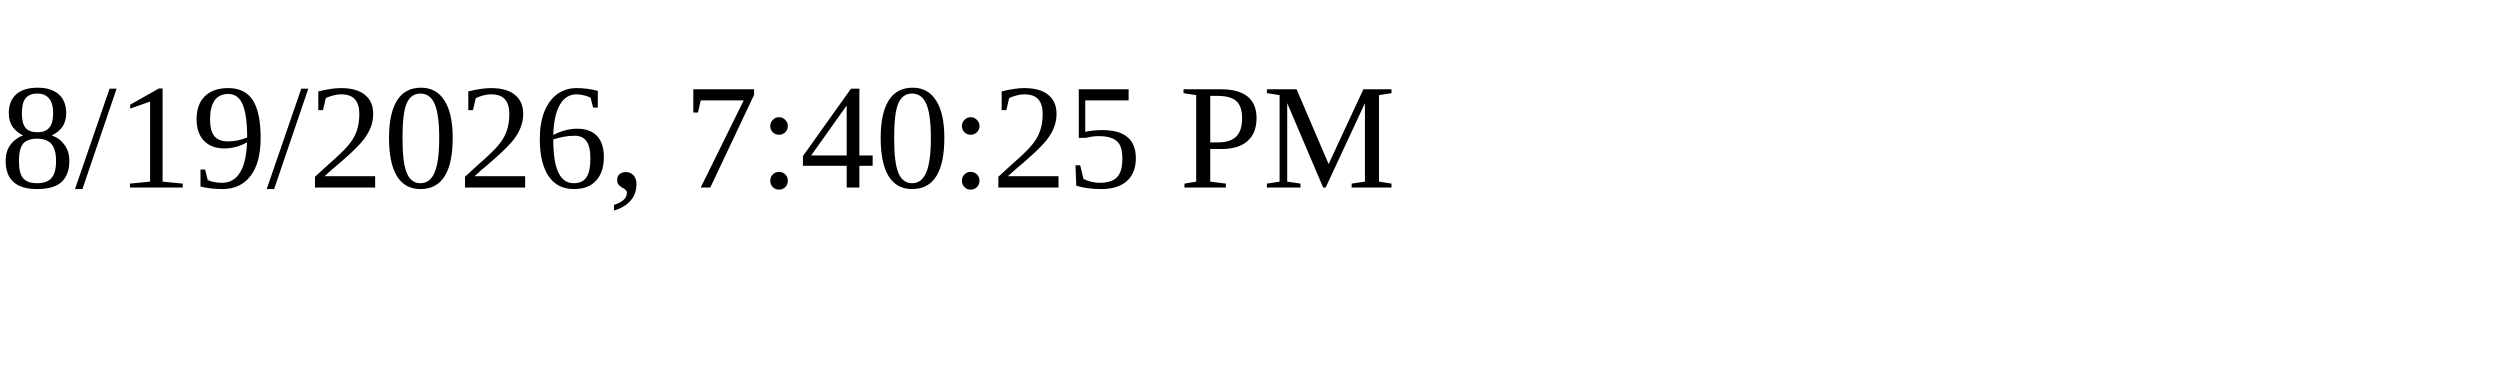
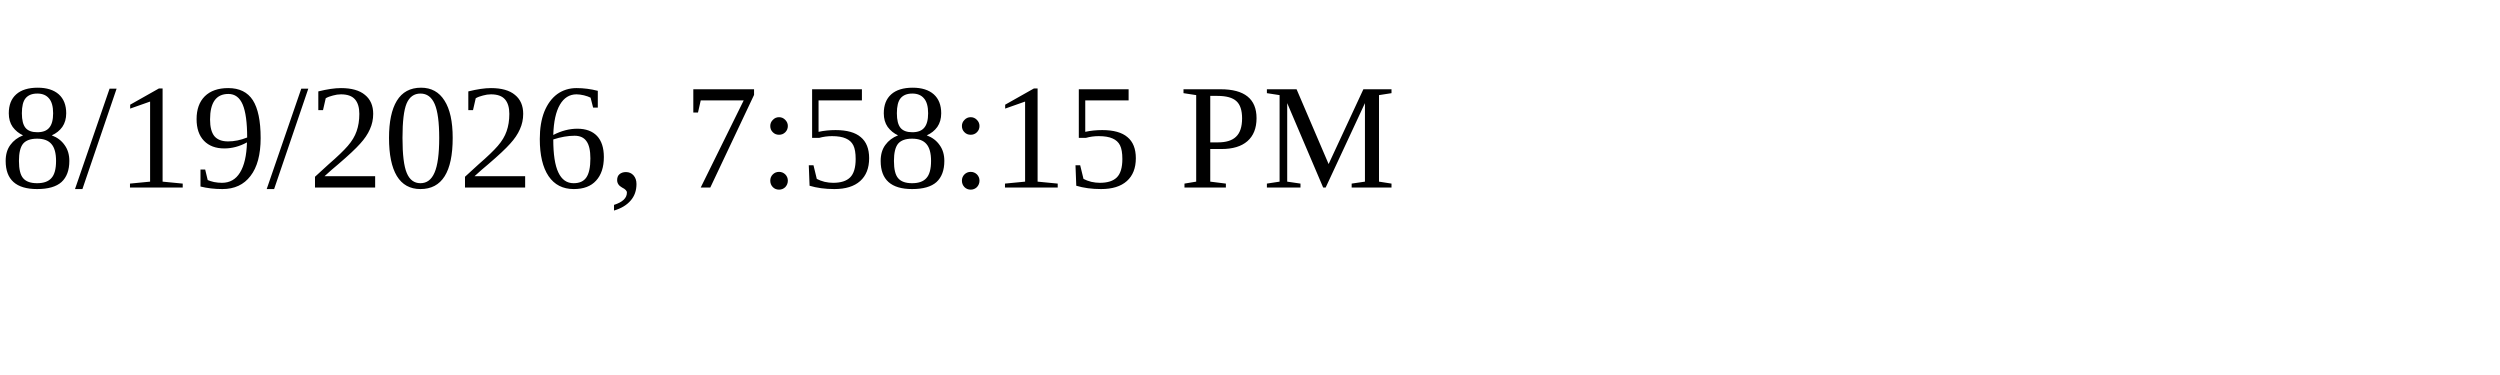
<svg xmlns="http://www.w3.org/2000/svg" height="30" width="200">
-   <text x="0" y="15">8/19/2026, 7:40:25 PM</text>
+   <text x="0" y="15">8/19/2026, 7:58:15 PM</text>
</svg>
